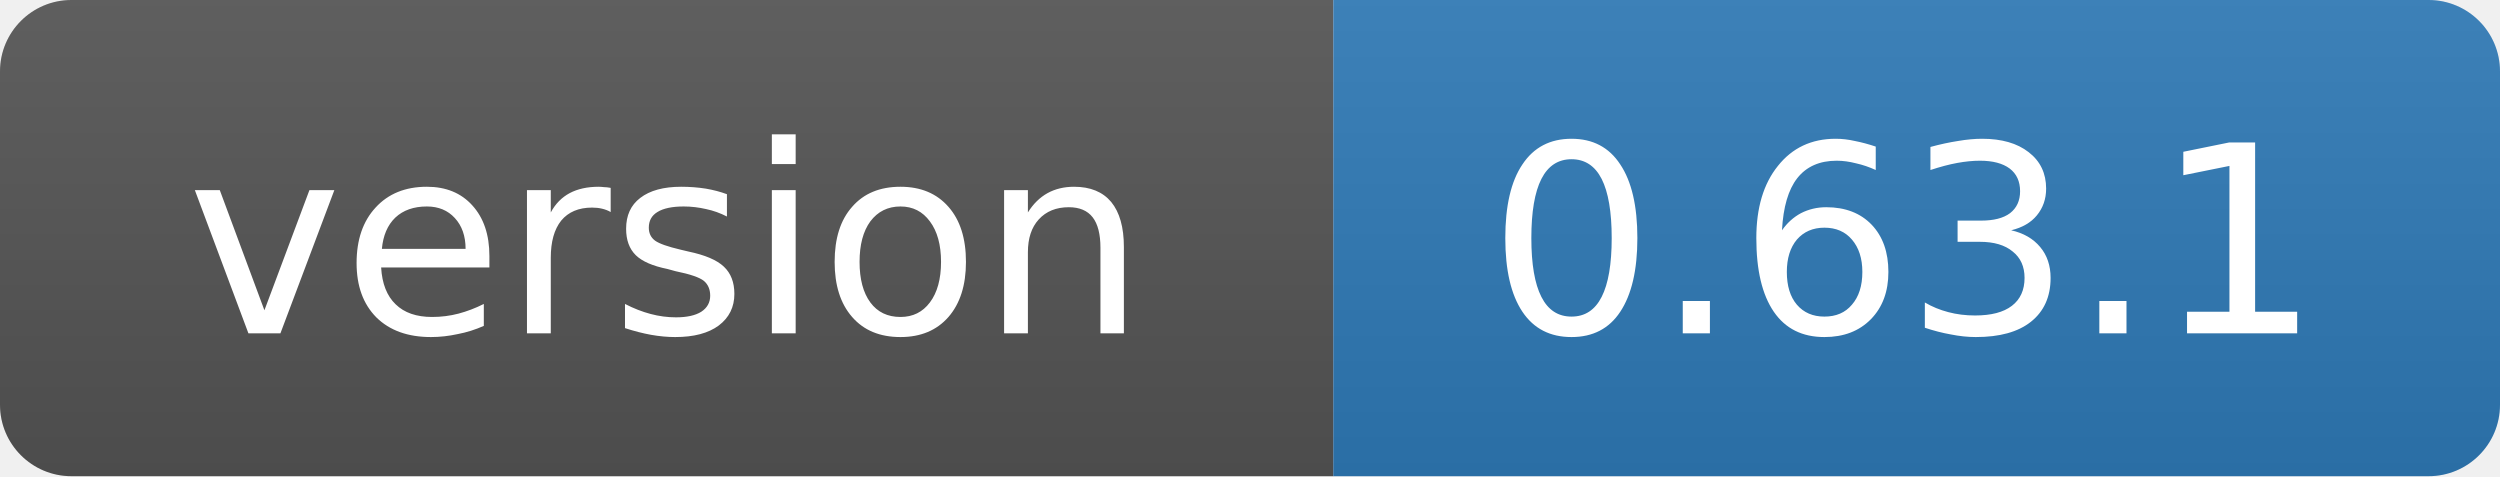
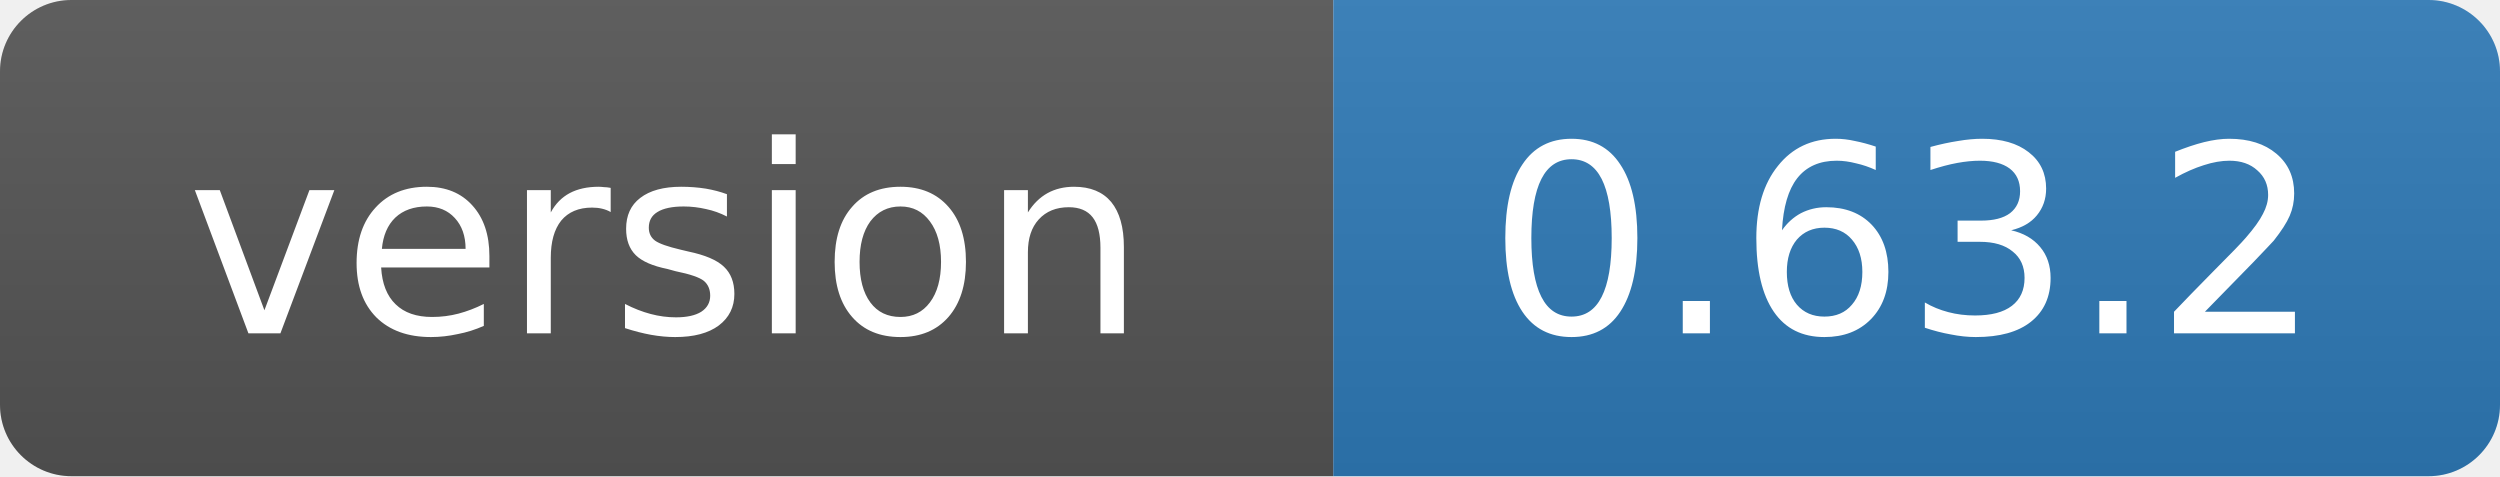
- <svg xmlns="http://www.w3.org/2000/svg" width="105" height="20" role="img" aria-label="version: 0.63.1">
+ <svg xmlns="http://www.w3.org/2000/svg" width="105" height="20" role="img" aria-label="version: 0.63.2">
  <linearGradient id="s" x2="0" y2="100%">
    <stop offset="0" stop-color="#bbb" stop-opacity=".1" />
    <stop offset="1" stop-opacity=".1" />
  </linearGradient>
  <clipPath id="r">
    <rect width="105" height="20" rx="3" fill="#fff" />
  </clipPath>
  <g clip-path="url(#r)">
    <rect width="56" height="20" fill="#555" />
    <rect x="56" width="49" height="20" fill="#2f7ab8" />
    <rect width="105" height="20" fill="url(#s)" />
  </g>
  <g fill="#fff" text-anchor="middle" font-family="Verdana,Geneva,DejaVu Sans,sans-serif" font-size="11">
    <text x="28" y="14">version</text>
-     <text x="80" y="14">0.63.1</text>
+     <text x="80" y="14">0.63.2</text>
  </g>
</svg>
